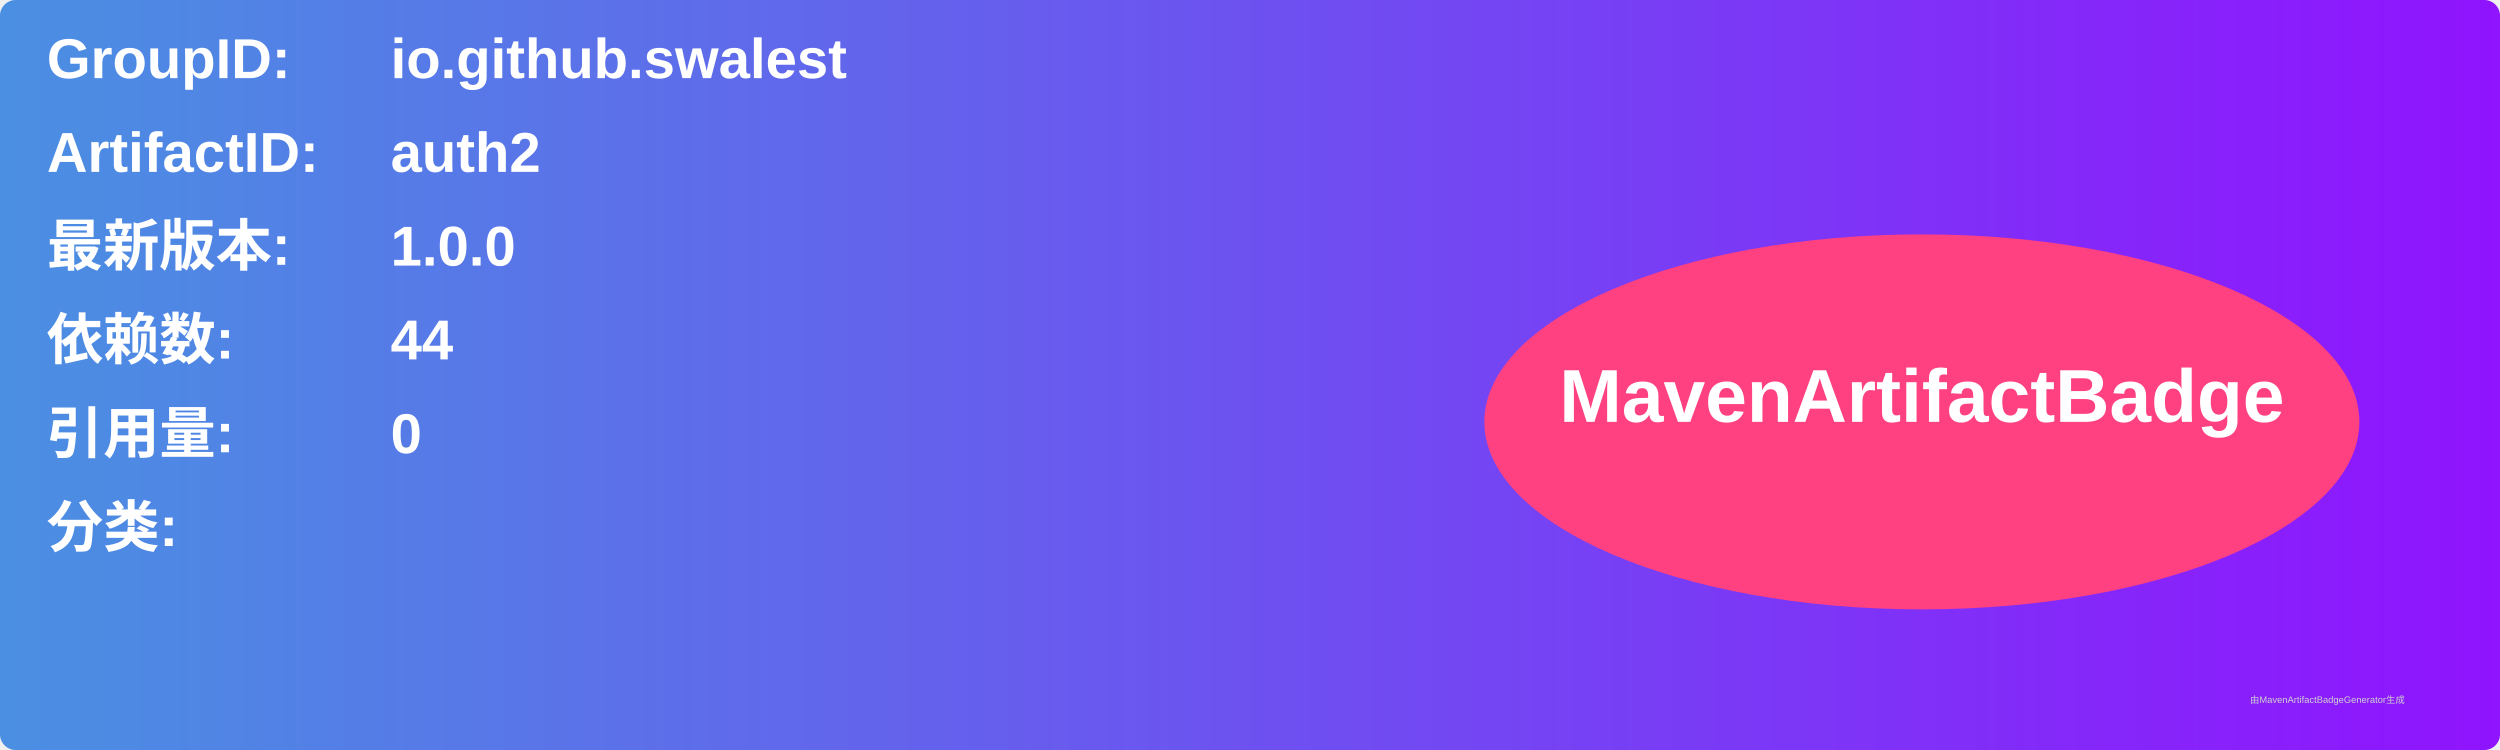
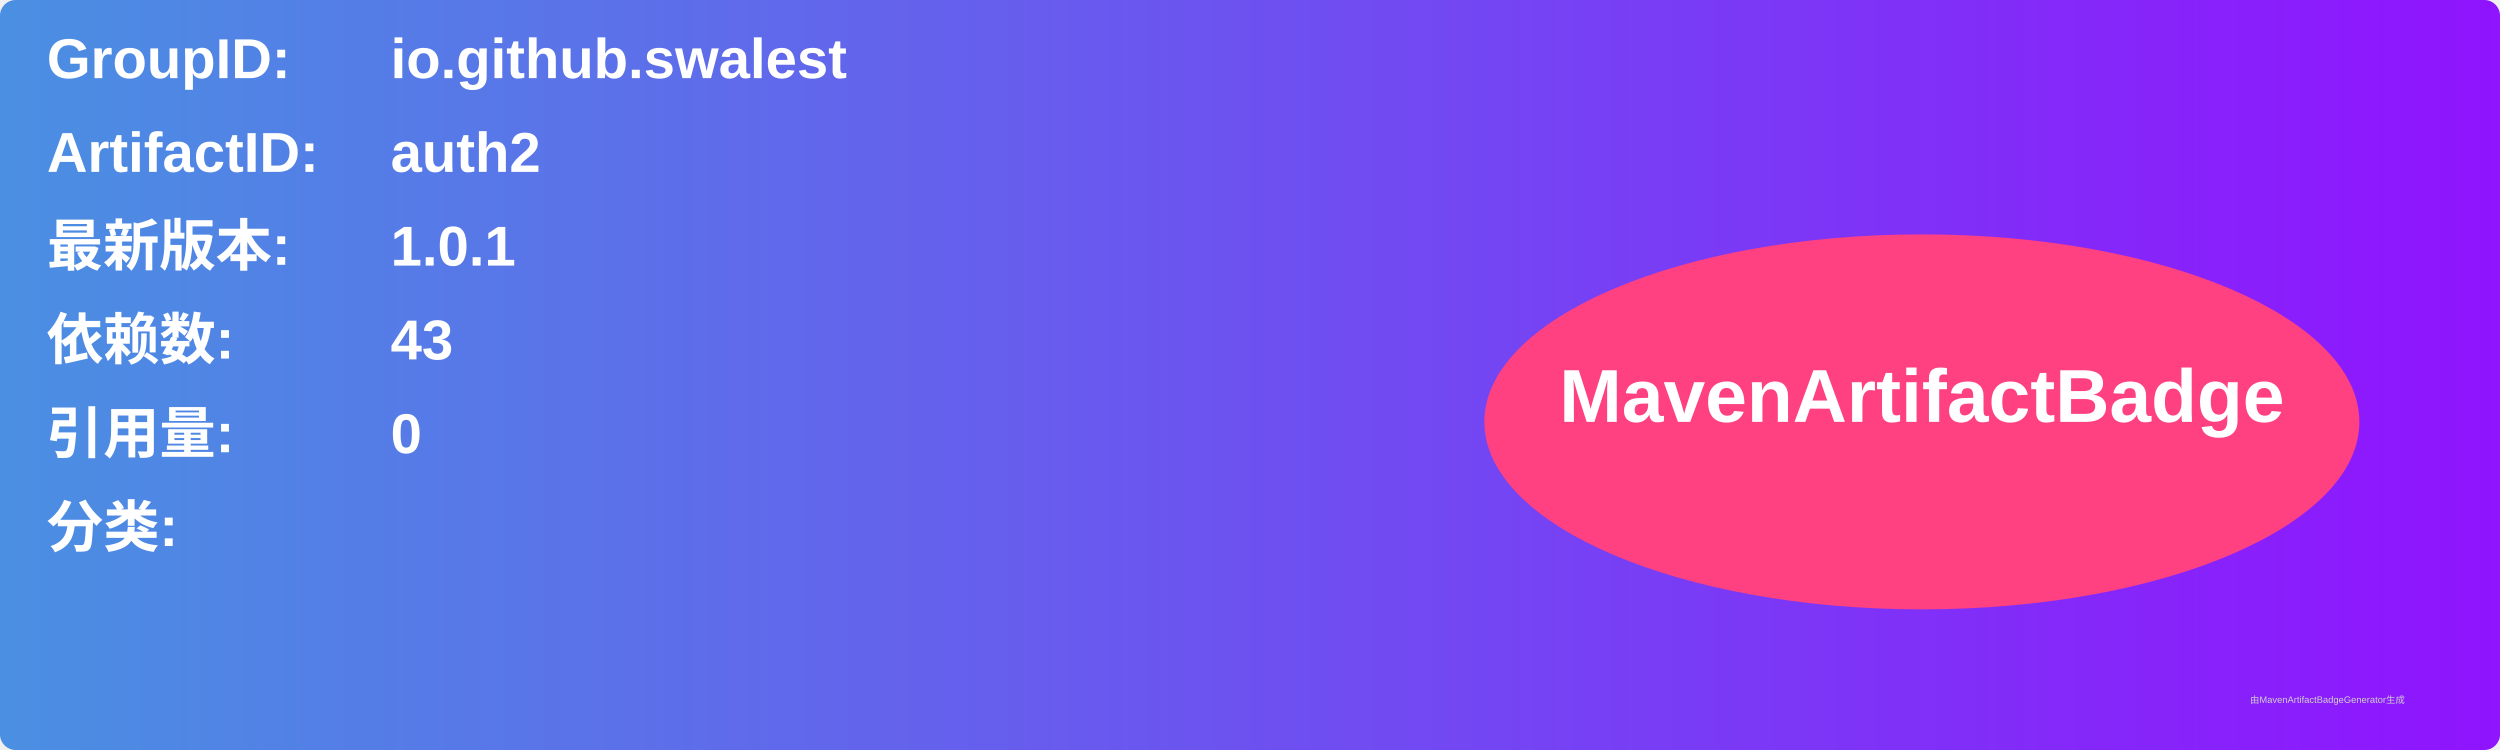
<svg xmlns="http://www.w3.org/2000/svg" width="800" height="240" viewBox="0 0 800 240">
  <linearGradient id="grad" x1="0%" y1="0%" x2="100%" y2="0%">
    <stop offset="0%" stop-color="#4a90e2" />
    <stop offset="100%" stop-color="#9013fe" />
  </linearGradient>
  <rect width="100%" height="100%" rx="5" ry="5" fill="url(#grad)" />
  <g transform="translate(15, 15)">
    <text x="0" y="10" font-family="Arial" font-size="18" fill="white" font-weight="bold" width="260">GroupID:</text>
    <text x="110" y="10" font-family="Arial" font-size="18" fill="white" font-weight="bold" width="460">io.github.swalest</text>
    <text x="0" y="40" font-family="Arial" font-size="18" fill="white" font-weight="bold" width="260">ArtifactID:</text>
    <text x="110" y="40" font-family="Arial" font-size="18" fill="white" font-weight="bold" width="460">auth2</text>
    <text x="0" y="70" font-family="Arial" font-size="18" fill="white" font-weight="bold">最新版本:</text>
    <text x="110" y="70" font-family="Arial" font-size="18" fill="white" font-weight="bold">
-       <tspan font-weight="bold">1.0.0</tspan>
+       <tspan font-weight="bold">1.0.1</tspan>
    </text>
    <text x="0" y="100" font-family="Arial" font-size="18" fill="white" font-weight="bold">依赖数: </text>
    <text x="110" y="100" font-family="Arial" font-size="18" fill="white">
-       <tspan font-weight="bold">44</tspan>
+       <tspan font-weight="bold">43</tspan>
    </text>
    <text x="0" y="130" font-family="Arial" font-size="18" fill="white" font-weight="bold">引用量: </text>
    <text x="110" y="130" font-family="Arial" font-size="18" fill="white">
      <tspan font-weight="bold">0</tspan>
    </text>
    <text x="0" y="160" font-family="Arial" font-size="18" fill="white" font-weight="bold">分类:</text>
    <text x="10" y="190" font-family="Arial" font-size="10" fill="white">
      <tspan font-weight="bold" />
    </text>
    <ellipse cx="600" cy="120" rx="140" ry="60" fill="#ff4081" />
    <text x="600" y="120" text-anchor="middle" font-family="Arial" font-size="24" fill="white" font-weight="bold">MavenArtifactBadge</text>
  </g>
  <text x="720" y="225" font-family="Arial" font-size="3" fill="#d0d0d0">由MavenArtifactBadgeGenerator生成</text>
</svg>
